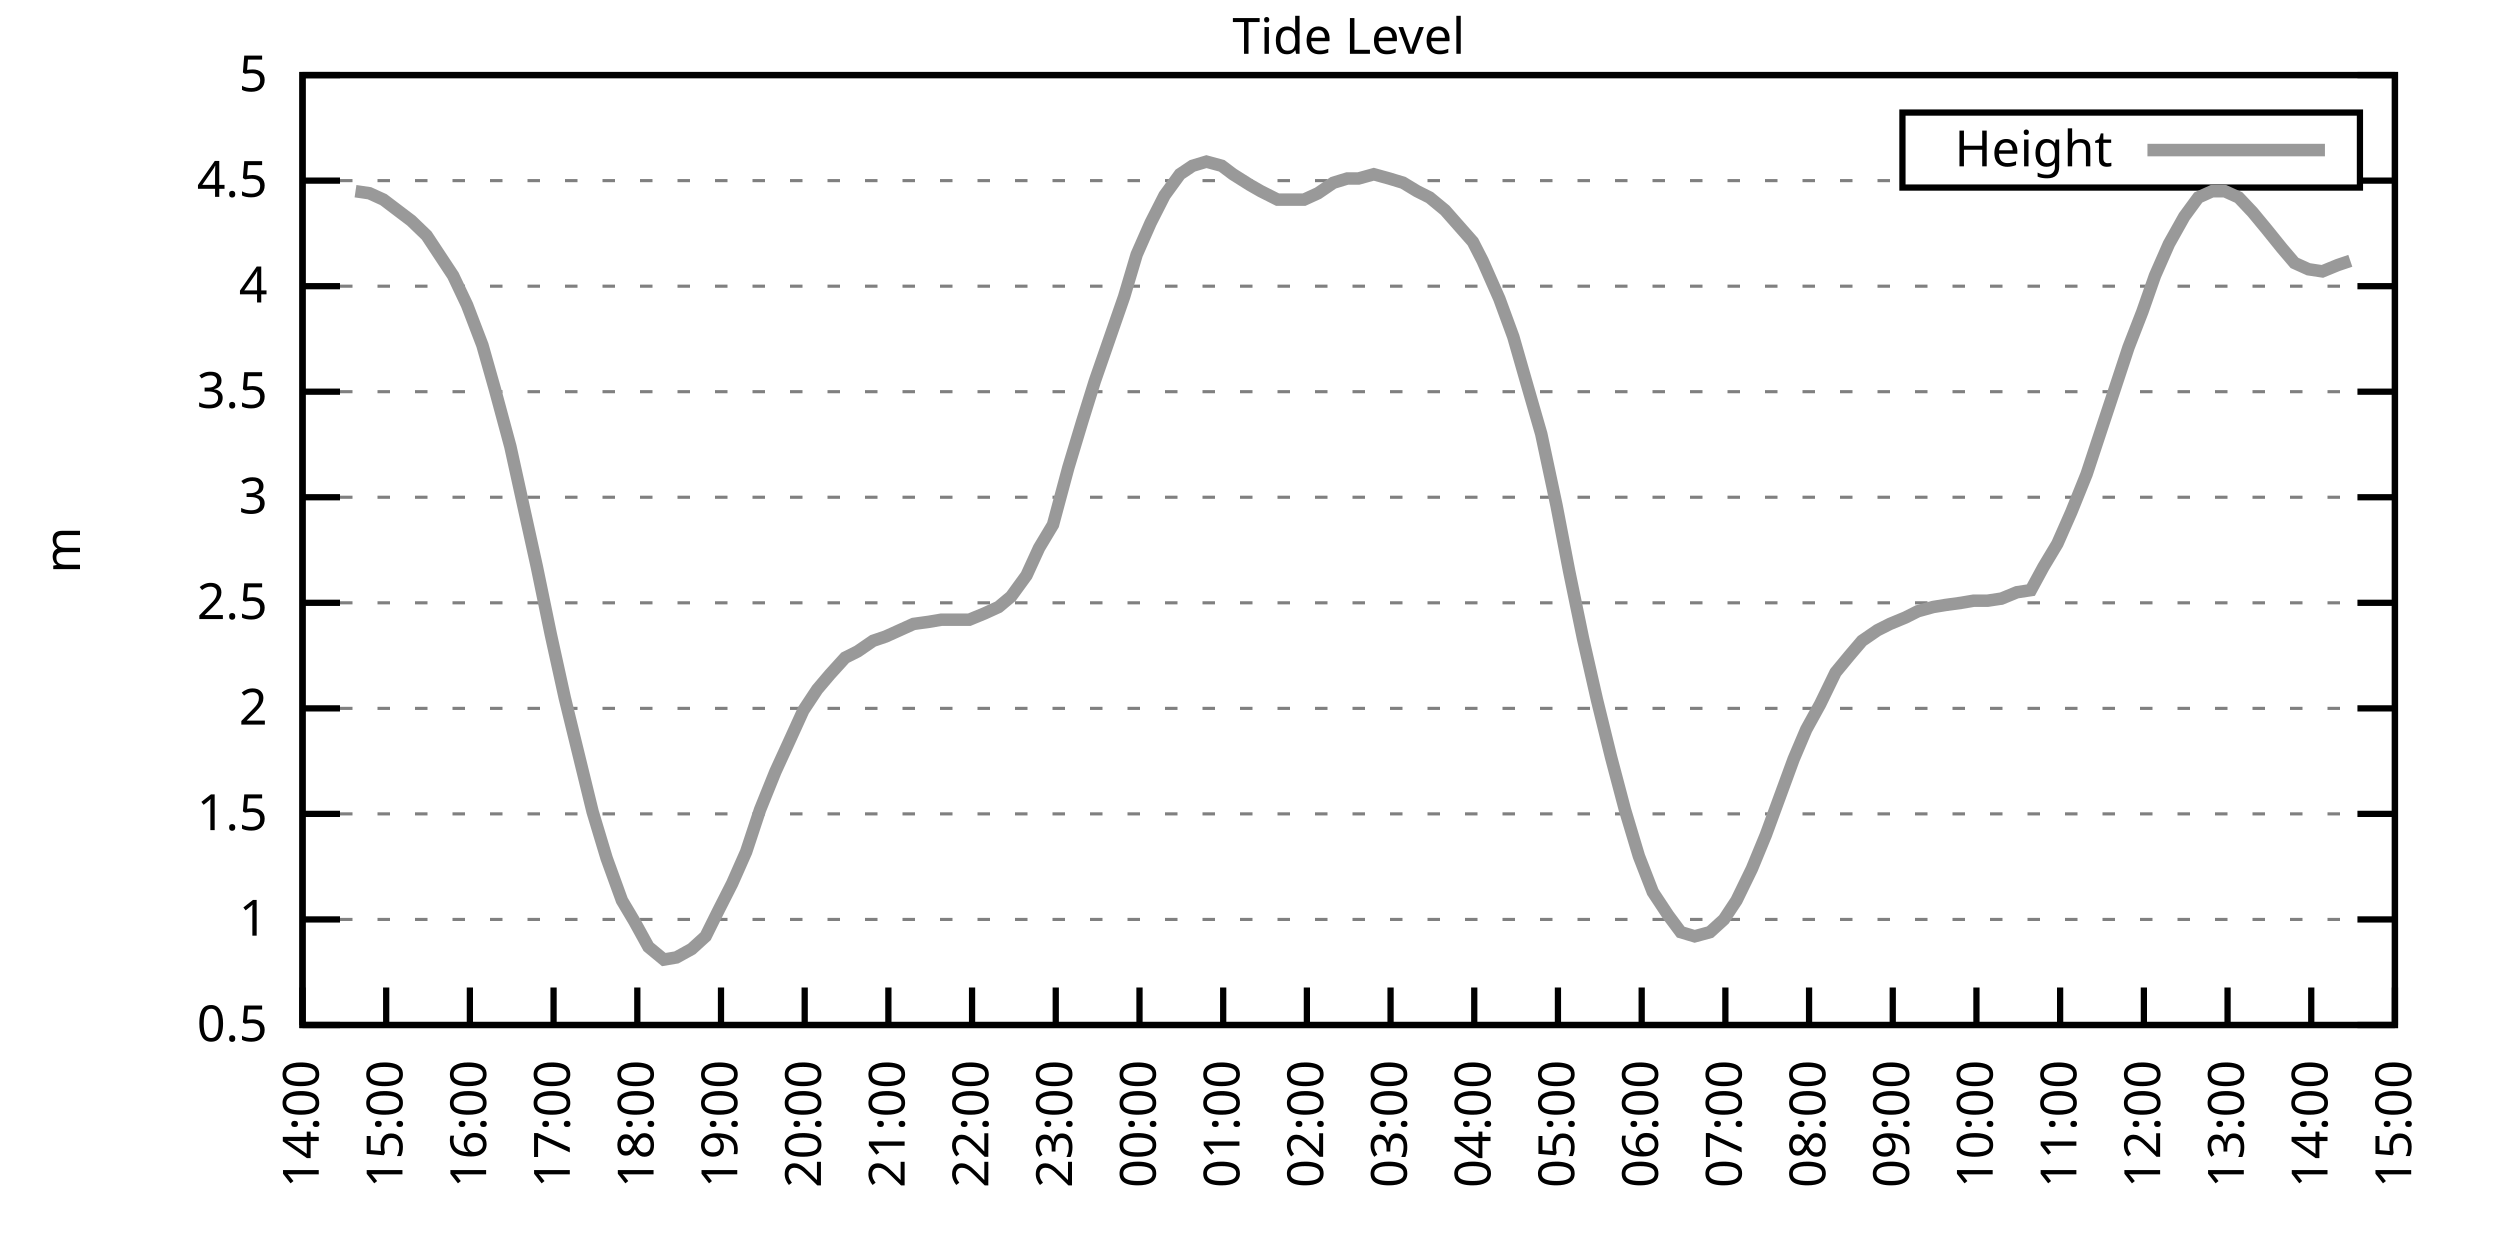
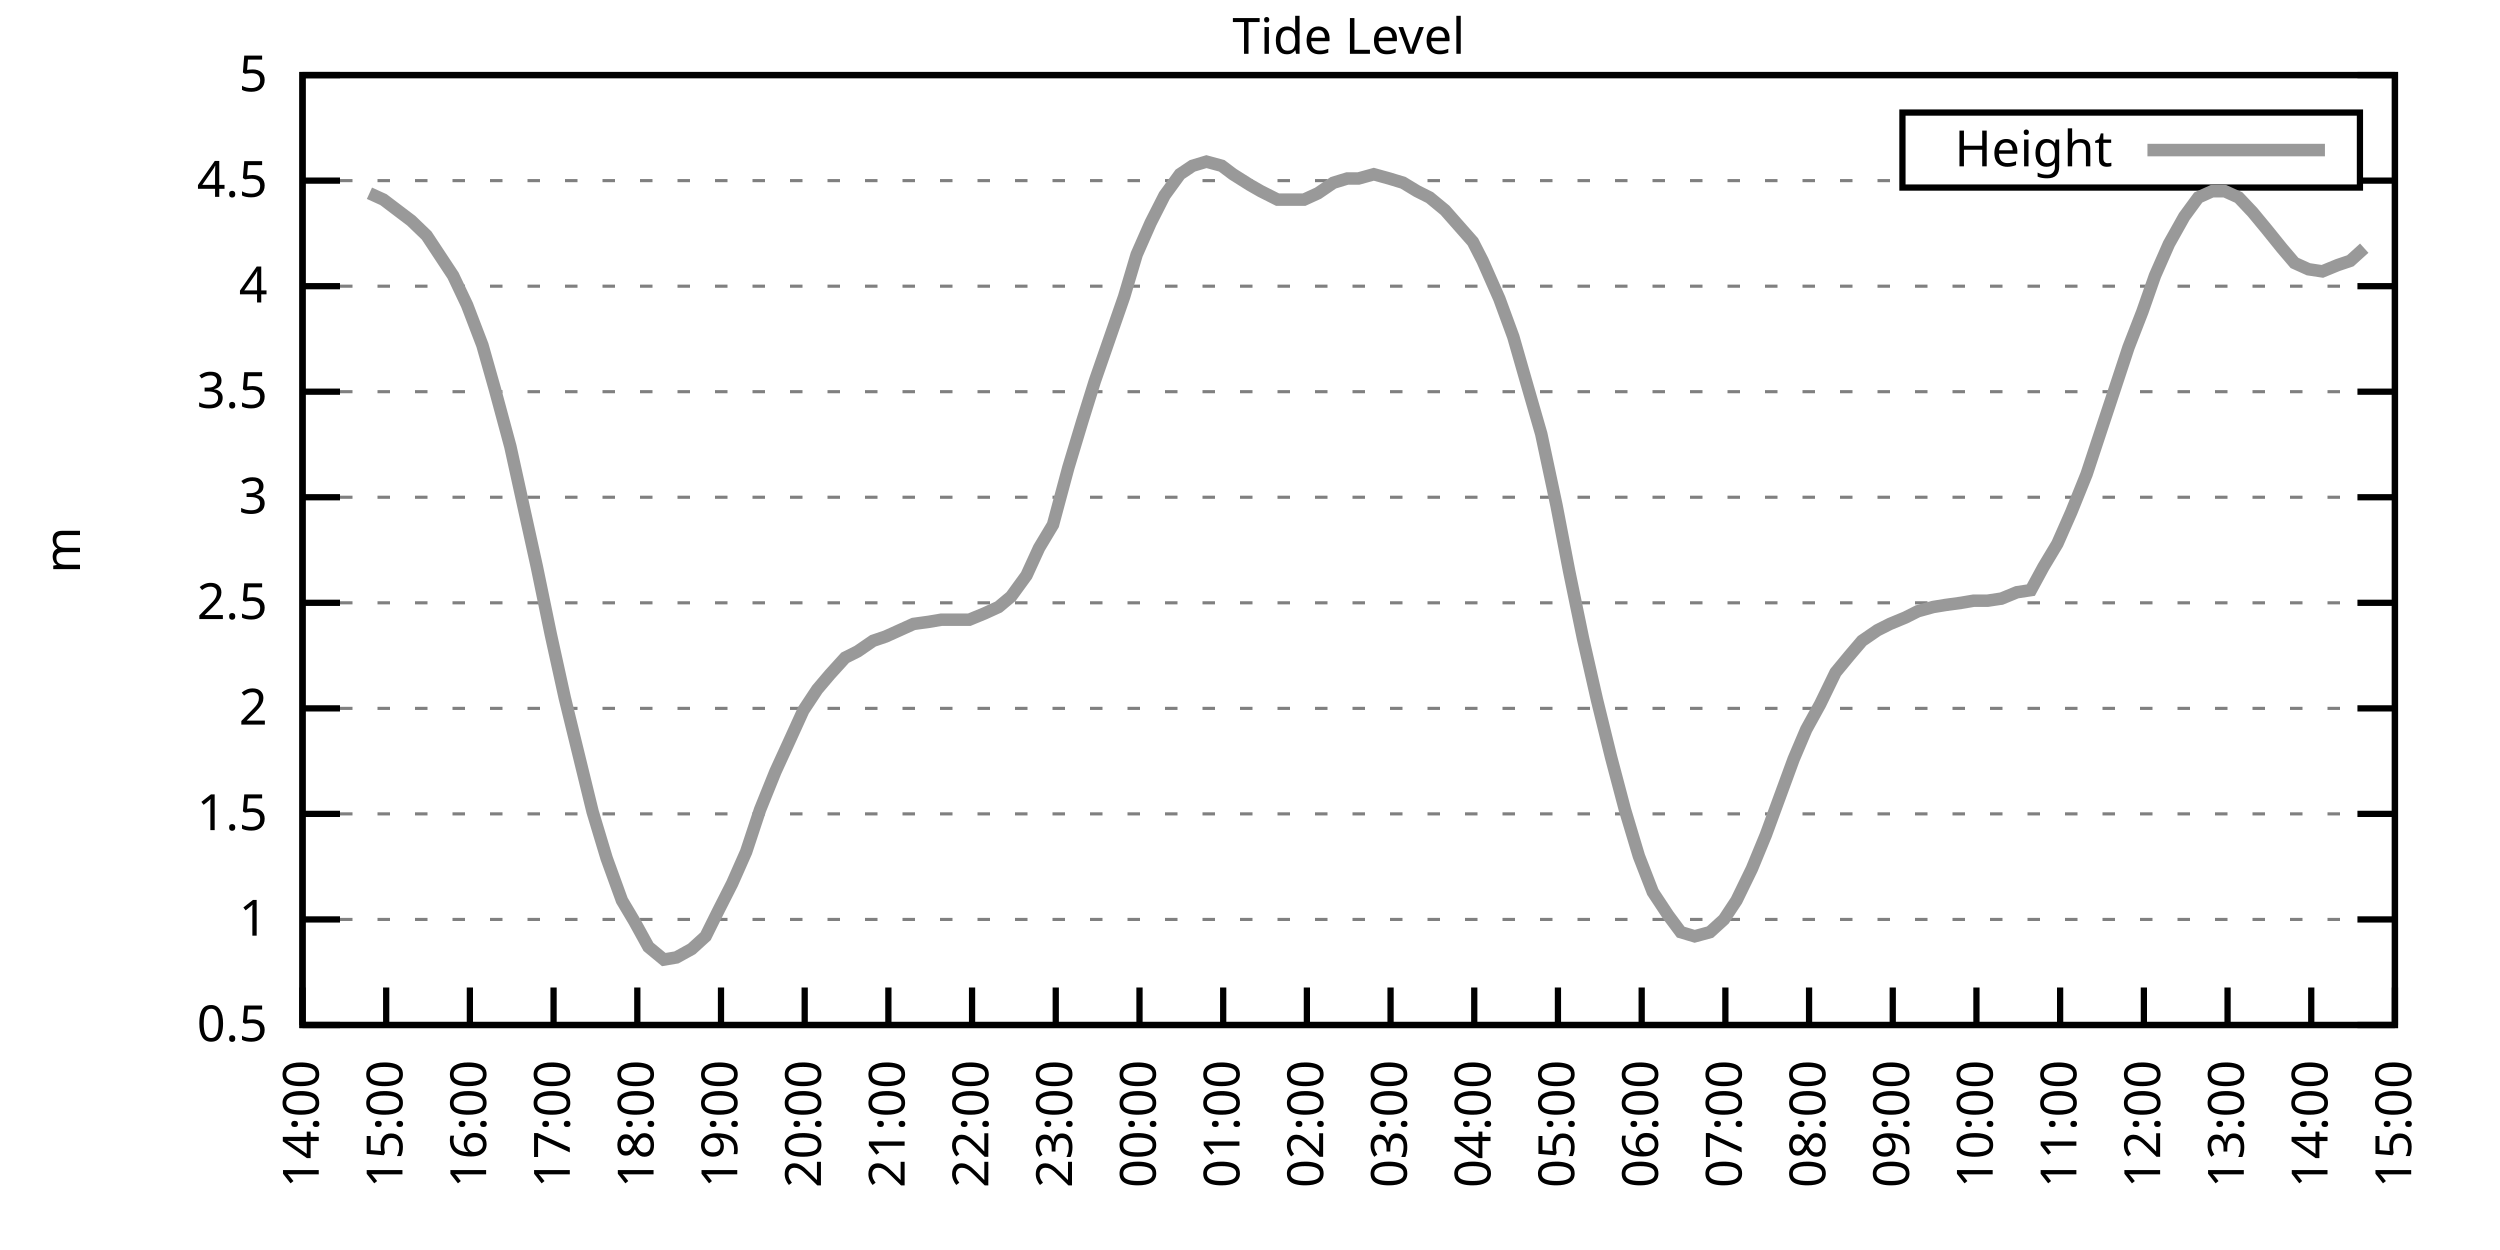
<svg xmlns="http://www.w3.org/2000/svg" xmlns:xlink="http://www.w3.org/1999/xlink" width="400" height="200" viewBox="0 0 400 200">
  <g id="gnuplot_canvas">
    <rect x="0" y="0" width="400" height="200" fill="none" />
    <defs>
      <circle id="gpDot" r="0.5" stroke-width="0.5" stroke="currentColor" />
      <path id="gpPt0" stroke-width="0.333" stroke="currentColor" d="M-1,0 h2 M0,-1 v2" />
      <path id="gpPt1" stroke-width="0.333" stroke="currentColor" d="M-1,-1 L1,1 M1,-1 L-1,1" />
      <path id="gpPt2" stroke-width="0.333" stroke="currentColor" d="M-1,0 L1,0 M0,-1 L0,1 M-1,-1 L1,1 M-1,1 L1,-1" />
      <rect id="gpPt3" stroke-width="0.333" stroke="currentColor" x="-1" y="-1" width="2" height="2" />
      <rect id="gpPt4" stroke-width="0.333" stroke="currentColor" fill="currentColor" x="-1" y="-1" width="2" height="2" />
      <circle id="gpPt5" stroke-width="0.333" stroke="currentColor" cx="0" cy="0" r="1" />
      <use xlink:href="#gpPt5" id="gpPt6" fill="currentColor" stroke="none" />
      <path id="gpPt7" stroke-width="0.333" stroke="currentColor" d="M0,-1.33 L-1.33,0.67 L1.33,0.67 z" />
      <use xlink:href="#gpPt7" id="gpPt8" fill="currentColor" stroke="none" />
      <use xlink:href="#gpPt7" id="gpPt9" stroke="currentColor" transform="rotate(180)" />
      <use xlink:href="#gpPt9" id="gpPt10" fill="currentColor" stroke="none" />
      <use xlink:href="#gpPt3" id="gpPt11" stroke="currentColor" transform="rotate(45)" />
      <use xlink:href="#gpPt11" id="gpPt12" fill="currentColor" stroke="none" />
      <path id="gpPt13" stroke-width="0.333" stroke="currentColor" d="M0,1.330 L1.265,0.411 L0.782,-1.067 L-0.782,-1.076 L-1.265,0.411 z" />
      <use xlink:href="#gpPt13" id="gpPt14" fill="currentColor" stroke="none" />
      <filter id="textbox" filterUnits="objectBoundingBox" x="0" y="0" height="1" width="1">
        <feFlood flood-color="white" flood-opacity="1" result="bgnd" />
        <feComposite in="SourceGraphic" in2="bgnd" operator="atop" />
      </filter>
      <filter id="greybox" filterUnits="objectBoundingBox" x="0" y="0" height="1" width="1">
        <feFlood flood-color="lightgrey" flood-opacity="1" result="grey" />
        <feComposite in="SourceGraphic" in2="grey" operator="atop" />
      </filter>
    </defs>
    <g fill="none" color="white" stroke="currentColor" stroke-width="1.00" stroke-linecap="butt" stroke-linejoin="miter">
</g>
    <g fill="none" color="black" stroke="currentColor" stroke-width="1.00" stroke-linecap="butt" stroke-linejoin="miter">
      <g stroke="none" shape-rendering="crispEdges">
        <polygon fill="rgb(255, 255, 255)" points="48.40,164.00 383.18,164.00 383.18,12.02 48.40,12.02 " />
      </g>
    </g>
    <g fill="none" color="black" stroke="currentColor" stroke-width="1.00" stroke-linecap="butt" stroke-linejoin="miter">
</g>
    <g fill="none" color="black" stroke="black" stroke-width="0.50" stroke-linecap="butt" stroke-linejoin="miter">
</g>
    <g fill="none" color="gray" stroke="currentColor" stroke-width="0.50" stroke-linecap="butt" stroke-linejoin="miter">
      <path stroke="gray" stroke-dasharray="2,4" class="gridline" d="M48.40,164.00 L383.19,164.00  " />
    </g>
    <g fill="none" color="gray" stroke="gray" stroke-width="1.00" stroke-linecap="butt" stroke-linejoin="miter">
</g>
    <g fill="none" color="black" stroke="currentColor" stroke-width="1.00" stroke-linecap="butt" stroke-linejoin="miter">
      <path stroke="black" d="M48.40,164.00 L54.40,164.00 M383.19,164.00 L377.19,164.00  " />
      <g transform="translate(42.80,166.60)" stroke="none" fill="black" font-family="Sans" font-size="8.00" text-anchor="end">
        <text>
          <tspan font-family="Sans"> 0.5</tspan>
        </text>
      </g>
    </g>
    <g fill="none" color="black" stroke="currentColor" stroke-width="1.00" stroke-linecap="butt" stroke-linejoin="miter">
</g>
    <g fill="none" color="black" stroke="black" stroke-width="0.50" stroke-linecap="butt" stroke-linejoin="miter">
</g>
    <g fill="none" color="gray" stroke="currentColor" stroke-width="0.50" stroke-linecap="butt" stroke-linejoin="miter">
      <path stroke="gray" stroke-dasharray="2,4" class="gridline" d="M48.40,147.11 L383.19,147.11  " />
    </g>
    <g fill="none" color="gray" stroke="gray" stroke-width="1.00" stroke-linecap="butt" stroke-linejoin="miter">
</g>
    <g fill="none" color="black" stroke="currentColor" stroke-width="1.00" stroke-linecap="butt" stroke-linejoin="miter">
      <path stroke="black" d="M48.40,147.11 L54.40,147.11 M383.19,147.11 L377.19,147.11  " />
      <g transform="translate(42.80,149.71)" stroke="none" fill="black" font-family="Sans" font-size="8.00" text-anchor="end">
        <text>
          <tspan font-family="Sans"> 1</tspan>
        </text>
      </g>
    </g>
    <g fill="none" color="black" stroke="currentColor" stroke-width="1.00" stroke-linecap="butt" stroke-linejoin="miter">
</g>
    <g fill="none" color="black" stroke="black" stroke-width="0.50" stroke-linecap="butt" stroke-linejoin="miter">
</g>
    <g fill="none" color="gray" stroke="currentColor" stroke-width="0.50" stroke-linecap="butt" stroke-linejoin="miter">
      <path stroke="gray" stroke-dasharray="2,4" class="gridline" d="M48.40,130.22 L383.19,130.22  " />
    </g>
    <g fill="none" color="gray" stroke="gray" stroke-width="1.00" stroke-linecap="butt" stroke-linejoin="miter">
</g>
    <g fill="none" color="black" stroke="currentColor" stroke-width="1.00" stroke-linecap="butt" stroke-linejoin="miter">
      <path stroke="black" d="M48.40,130.22 L54.40,130.22 M383.19,130.22 L377.19,130.22  " />
      <g transform="translate(42.80,132.82)" stroke="none" fill="black" font-family="Sans" font-size="8.00" text-anchor="end">
        <text>
          <tspan font-family="Sans"> 1.5</tspan>
        </text>
      </g>
    </g>
    <g fill="none" color="black" stroke="currentColor" stroke-width="1.00" stroke-linecap="butt" stroke-linejoin="miter">
</g>
    <g fill="none" color="black" stroke="black" stroke-width="0.50" stroke-linecap="butt" stroke-linejoin="miter">
</g>
    <g fill="none" color="gray" stroke="currentColor" stroke-width="0.50" stroke-linecap="butt" stroke-linejoin="miter">
      <path stroke="gray" stroke-dasharray="2,4" class="gridline" d="M48.40,113.34 L383.19,113.34  " />
    </g>
    <g fill="none" color="gray" stroke="gray" stroke-width="1.00" stroke-linecap="butt" stroke-linejoin="miter">
</g>
    <g fill="none" color="black" stroke="currentColor" stroke-width="1.00" stroke-linecap="butt" stroke-linejoin="miter">
      <path stroke="black" d="M48.40,113.34 L54.40,113.34 M383.19,113.34 L377.19,113.34  " />
      <g transform="translate(42.80,115.94)" stroke="none" fill="black" font-family="Sans" font-size="8.00" text-anchor="end">
        <text>
          <tspan font-family="Sans"> 2</tspan>
        </text>
      </g>
    </g>
    <g fill="none" color="black" stroke="currentColor" stroke-width="1.00" stroke-linecap="butt" stroke-linejoin="miter">
</g>
    <g fill="none" color="black" stroke="black" stroke-width="0.50" stroke-linecap="butt" stroke-linejoin="miter">
</g>
    <g fill="none" color="gray" stroke="currentColor" stroke-width="0.50" stroke-linecap="butt" stroke-linejoin="miter">
      <path stroke="gray" stroke-dasharray="2,4" class="gridline" d="M48.40,96.45 L383.19,96.45  " />
    </g>
    <g fill="none" color="gray" stroke="gray" stroke-width="1.00" stroke-linecap="butt" stroke-linejoin="miter">
</g>
    <g fill="none" color="black" stroke="currentColor" stroke-width="1.00" stroke-linecap="butt" stroke-linejoin="miter">
      <path stroke="black" d="M48.40,96.45 L54.40,96.45 M383.19,96.45 L377.19,96.45  " />
      <g transform="translate(42.80,99.05)" stroke="none" fill="black" font-family="Sans" font-size="8.00" text-anchor="end">
        <text>
          <tspan font-family="Sans"> 2.5</tspan>
        </text>
      </g>
    </g>
    <g fill="none" color="black" stroke="currentColor" stroke-width="1.00" stroke-linecap="butt" stroke-linejoin="miter">
</g>
    <g fill="none" color="black" stroke="black" stroke-width="0.50" stroke-linecap="butt" stroke-linejoin="miter">
</g>
    <g fill="none" color="gray" stroke="currentColor" stroke-width="0.50" stroke-linecap="butt" stroke-linejoin="miter">
      <path stroke="gray" stroke-dasharray="2,4" class="gridline" d="M48.40,79.56 L383.19,79.56  " />
    </g>
    <g fill="none" color="gray" stroke="gray" stroke-width="1.00" stroke-linecap="butt" stroke-linejoin="miter">
</g>
    <g fill="none" color="black" stroke="currentColor" stroke-width="1.00" stroke-linecap="butt" stroke-linejoin="miter">
      <path stroke="black" d="M48.40,79.56 L54.40,79.56 M383.19,79.56 L377.19,79.56  " />
      <g transform="translate(42.80,82.16)" stroke="none" fill="black" font-family="Sans" font-size="8.00" text-anchor="end">
        <text>
          <tspan font-family="Sans"> 3</tspan>
        </text>
      </g>
    </g>
    <g fill="none" color="black" stroke="currentColor" stroke-width="1.00" stroke-linecap="butt" stroke-linejoin="miter">
</g>
    <g fill="none" color="black" stroke="black" stroke-width="0.50" stroke-linecap="butt" stroke-linejoin="miter">
</g>
    <g fill="none" color="gray" stroke="currentColor" stroke-width="0.50" stroke-linecap="butt" stroke-linejoin="miter">
      <path stroke="gray" stroke-dasharray="2,4" class="gridline" d="M48.40,62.67 L383.19,62.67  " />
    </g>
    <g fill="none" color="gray" stroke="gray" stroke-width="1.00" stroke-linecap="butt" stroke-linejoin="miter">
</g>
    <g fill="none" color="black" stroke="currentColor" stroke-width="1.00" stroke-linecap="butt" stroke-linejoin="miter">
      <path stroke="black" d="M48.40,62.67 L54.40,62.67 M383.19,62.67 L377.19,62.67  " />
      <g transform="translate(42.80,65.27)" stroke="none" fill="black" font-family="Sans" font-size="8.00" text-anchor="end">
        <text>
          <tspan font-family="Sans"> 3.5</tspan>
        </text>
      </g>
    </g>
    <g fill="none" color="black" stroke="currentColor" stroke-width="1.00" stroke-linecap="butt" stroke-linejoin="miter">
</g>
    <g fill="none" color="black" stroke="black" stroke-width="0.50" stroke-linecap="butt" stroke-linejoin="miter">
</g>
    <g fill="none" color="gray" stroke="currentColor" stroke-width="0.50" stroke-linecap="butt" stroke-linejoin="miter">
      <path stroke="gray" stroke-dasharray="2,4" class="gridline" d="M48.40,45.79 L383.19,45.79  " />
    </g>
    <g fill="none" color="gray" stroke="gray" stroke-width="1.00" stroke-linecap="butt" stroke-linejoin="miter">
</g>
    <g fill="none" color="black" stroke="currentColor" stroke-width="1.00" stroke-linecap="butt" stroke-linejoin="miter">
      <path stroke="black" d="M48.40,45.79 L54.40,45.79 M383.19,45.79 L377.19,45.79  " />
      <g transform="translate(42.80,48.39)" stroke="none" fill="black" font-family="Sans" font-size="8.00" text-anchor="end">
        <text>
          <tspan font-family="Sans"> 4</tspan>
        </text>
      </g>
    </g>
    <g fill="none" color="black" stroke="currentColor" stroke-width="1.00" stroke-linecap="butt" stroke-linejoin="miter">
</g>
    <g fill="none" color="black" stroke="black" stroke-width="0.50" stroke-linecap="butt" stroke-linejoin="miter">
</g>
    <g fill="none" color="gray" stroke="currentColor" stroke-width="0.50" stroke-linecap="butt" stroke-linejoin="miter">
      <path stroke="gray" stroke-dasharray="2,4" class="gridline" d="M48.40,28.90 L304.39,28.90 M377.59,28.90 L383.19,28.90  " />
    </g>
    <g fill="none" color="gray" stroke="gray" stroke-width="1.00" stroke-linecap="butt" stroke-linejoin="miter">
</g>
    <g fill="none" color="black" stroke="currentColor" stroke-width="1.00" stroke-linecap="butt" stroke-linejoin="miter">
      <path stroke="black" d="M48.40,28.90 L54.40,28.90 M383.19,28.90 L377.19,28.90  " />
      <g transform="translate(42.80,31.50)" stroke="none" fill="black" font-family="Sans" font-size="8.00" text-anchor="end">
        <text>
          <tspan font-family="Sans"> 4.5</tspan>
        </text>
      </g>
    </g>
    <g fill="none" color="black" stroke="currentColor" stroke-width="1.00" stroke-linecap="butt" stroke-linejoin="miter">
</g>
    <g fill="none" color="black" stroke="black" stroke-width="0.50" stroke-linecap="butt" stroke-linejoin="miter">
</g>
    <g fill="none" color="gray" stroke="currentColor" stroke-width="0.50" stroke-linecap="butt" stroke-linejoin="miter">
      <path stroke="gray" stroke-dasharray="2,4" class="gridline" d="M48.40,12.01 L383.19,12.01  " />
    </g>
    <g fill="none" color="gray" stroke="gray" stroke-width="1.00" stroke-linecap="butt" stroke-linejoin="miter">
</g>
    <g fill="none" color="black" stroke="currentColor" stroke-width="1.00" stroke-linecap="butt" stroke-linejoin="miter">
      <path stroke="black" d="M48.40,12.01 L54.40,12.01 M383.19,12.01 L377.19,12.01  " />
      <g transform="translate(42.80,14.61)" stroke="none" fill="black" font-family="Sans" font-size="8.00" text-anchor="end">
        <text>
          <tspan font-family="Sans"> 5</tspan>
        </text>
      </g>
    </g>
    <g fill="none" color="black" stroke="currentColor" stroke-width="1.00" stroke-linecap="butt" stroke-linejoin="miter">
      <path stroke="black" d="M48.40,164.00 L48.40,158.00  " />
      <g transform="translate(51.00,169.60) rotate(270.00)" stroke="none" fill="black" font-family="Sans" font-size="8.00" text-anchor="end">
        <text>
          <tspan font-family="Sans">14:00</tspan>
        </text>
      </g>
    </g>
    <g fill="none" color="black" stroke="currentColor" stroke-width="1.00" stroke-linecap="butt" stroke-linejoin="miter">
      <path stroke="black" d="M61.79,164.00 L61.79,158.00  " />
      <g transform="translate(64.39,169.60) rotate(270.00)" stroke="none" fill="black" font-family="Sans" font-size="8.00" text-anchor="end">
        <text>
          <tspan font-family="Sans">15:00</tspan>
        </text>
      </g>
    </g>
    <g fill="none" color="black" stroke="currentColor" stroke-width="1.00" stroke-linecap="butt" stroke-linejoin="miter">
      <path stroke="black" d="M75.18,164.00 L75.18,158.00  " />
      <g transform="translate(77.78,169.60) rotate(270.00)" stroke="none" fill="black" font-family="Sans" font-size="8.00" text-anchor="end">
        <text>
          <tspan font-family="Sans">16:00</tspan>
        </text>
      </g>
    </g>
    <g fill="none" color="black" stroke="currentColor" stroke-width="1.00" stroke-linecap="butt" stroke-linejoin="miter">
      <path stroke="black" d="M88.57,164.00 L88.57,158.00  " />
      <g transform="translate(91.17,169.60) rotate(270.00)" stroke="none" fill="black" font-family="Sans" font-size="8.00" text-anchor="end">
        <text>
          <tspan font-family="Sans">17:00</tspan>
        </text>
      </g>
    </g>
    <g fill="none" color="black" stroke="currentColor" stroke-width="1.00" stroke-linecap="butt" stroke-linejoin="miter">
      <path stroke="black" d="M101.97,164.00 L101.97,158.00  " />
      <g transform="translate(104.57,169.60) rotate(270.00)" stroke="none" fill="black" font-family="Sans" font-size="8.00" text-anchor="end">
        <text>
          <tspan font-family="Sans">18:00</tspan>
        </text>
      </g>
    </g>
    <g fill="none" color="black" stroke="currentColor" stroke-width="1.00" stroke-linecap="butt" stroke-linejoin="miter">
      <path stroke="black" d="M115.36,164.00 L115.36,158.00  " />
      <g transform="translate(117.96,169.60) rotate(270.00)" stroke="none" fill="black" font-family="Sans" font-size="8.00" text-anchor="end">
        <text>
          <tspan font-family="Sans">19:00</tspan>
        </text>
      </g>
    </g>
    <g fill="none" color="black" stroke="currentColor" stroke-width="1.00" stroke-linecap="butt" stroke-linejoin="miter">
      <path stroke="black" d="M128.75,164.00 L128.75,158.00  " />
      <g transform="translate(131.35,169.60) rotate(270.00)" stroke="none" fill="black" font-family="Sans" font-size="8.00" text-anchor="end">
        <text>
          <tspan font-family="Sans">20:00</tspan>
        </text>
      </g>
    </g>
    <g fill="none" color="black" stroke="currentColor" stroke-width="1.00" stroke-linecap="butt" stroke-linejoin="miter">
      <path stroke="black" d="M142.14,164.00 L142.14,158.00  " />
      <g transform="translate(144.74,169.60) rotate(270.00)" stroke="none" fill="black" font-family="Sans" font-size="8.00" text-anchor="end">
        <text>
          <tspan font-family="Sans">21:00</tspan>
        </text>
      </g>
    </g>
    <g fill="none" color="black" stroke="currentColor" stroke-width="1.00" stroke-linecap="butt" stroke-linejoin="miter">
      <path stroke="black" d="M155.53,164.00 L155.53,158.00  " />
      <g transform="translate(158.13,169.60) rotate(270.00)" stroke="none" fill="black" font-family="Sans" font-size="8.00" text-anchor="end">
        <text>
          <tspan font-family="Sans">22:00</tspan>
        </text>
      </g>
    </g>
    <g fill="none" color="black" stroke="currentColor" stroke-width="1.00" stroke-linecap="butt" stroke-linejoin="miter">
      <path stroke="black" d="M168.92,164.00 L168.92,158.00  " />
      <g transform="translate(171.52,169.60) rotate(270.00)" stroke="none" fill="black" font-family="Sans" font-size="8.00" text-anchor="end">
        <text>
          <tspan font-family="Sans">23:00</tspan>
        </text>
      </g>
    </g>
    <g fill="none" color="black" stroke="currentColor" stroke-width="1.00" stroke-linecap="butt" stroke-linejoin="miter">
      <path stroke="black" d="M182.32,164.00 L182.32,158.00  " />
      <g transform="translate(184.92,169.60) rotate(270.00)" stroke="none" fill="black" font-family="Sans" font-size="8.00" text-anchor="end">
        <text>
          <tspan font-family="Sans">00:00</tspan>
        </text>
      </g>
    </g>
    <g fill="none" color="black" stroke="currentColor" stroke-width="1.00" stroke-linecap="butt" stroke-linejoin="miter">
      <path stroke="black" d="M195.71,164.00 L195.71,158.00  " />
      <g transform="translate(198.31,169.60) rotate(270.00)" stroke="none" fill="black" font-family="Sans" font-size="8.00" text-anchor="end">
        <text>
          <tspan font-family="Sans">01:00</tspan>
        </text>
      </g>
    </g>
    <g fill="none" color="black" stroke="currentColor" stroke-width="1.00" stroke-linecap="butt" stroke-linejoin="miter">
      <path stroke="black" d="M209.10,164.00 L209.10,158.00  " />
      <g transform="translate(211.70,169.60) rotate(270.00)" stroke="none" fill="black" font-family="Sans" font-size="8.00" text-anchor="end">
        <text>
          <tspan font-family="Sans">02:00</tspan>
        </text>
      </g>
    </g>
    <g fill="none" color="black" stroke="currentColor" stroke-width="1.00" stroke-linecap="butt" stroke-linejoin="miter">
      <path stroke="black" d="M222.49,164.00 L222.49,158.00  " />
      <g transform="translate(225.09,169.60) rotate(270.00)" stroke="none" fill="black" font-family="Sans" font-size="8.00" text-anchor="end">
        <text>
          <tspan font-family="Sans">03:00</tspan>
        </text>
      </g>
    </g>
    <g fill="none" color="black" stroke="currentColor" stroke-width="1.00" stroke-linecap="butt" stroke-linejoin="miter">
      <path stroke="black" d="M235.88,164.00 L235.88,158.00  " />
      <g transform="translate(238.48,169.60) rotate(270.00)" stroke="none" fill="black" font-family="Sans" font-size="8.00" text-anchor="end">
        <text>
          <tspan font-family="Sans">04:00</tspan>
        </text>
      </g>
    </g>
    <g fill="none" color="black" stroke="currentColor" stroke-width="1.00" stroke-linecap="butt" stroke-linejoin="miter">
      <path stroke="black" d="M249.27,164.00 L249.27,158.00  " />
      <g transform="translate(251.87,169.60) rotate(270.00)" stroke="none" fill="black" font-family="Sans" font-size="8.00" text-anchor="end">
        <text>
          <tspan font-family="Sans">05:00</tspan>
        </text>
      </g>
    </g>
    <g fill="none" color="black" stroke="currentColor" stroke-width="1.00" stroke-linecap="butt" stroke-linejoin="miter">
      <path stroke="black" d="M262.67,164.00 L262.67,158.00  " />
      <g transform="translate(265.27,169.60) rotate(270.00)" stroke="none" fill="black" font-family="Sans" font-size="8.00" text-anchor="end">
        <text>
          <tspan font-family="Sans">06:00</tspan>
        </text>
      </g>
    </g>
    <g fill="none" color="black" stroke="currentColor" stroke-width="1.00" stroke-linecap="butt" stroke-linejoin="miter">
      <path stroke="black" d="M276.06,164.00 L276.06,158.00  " />
      <g transform="translate(278.66,169.60) rotate(270.00)" stroke="none" fill="black" font-family="Sans" font-size="8.00" text-anchor="end">
        <text>
          <tspan font-family="Sans">07:00</tspan>
        </text>
      </g>
    </g>
    <g fill="none" color="black" stroke="currentColor" stroke-width="1.00" stroke-linecap="butt" stroke-linejoin="miter">
      <path stroke="black" d="M289.45,164.00 L289.45,158.00  " />
      <g transform="translate(292.05,169.60) rotate(270.00)" stroke="none" fill="black" font-family="Sans" font-size="8.00" text-anchor="end">
        <text>
          <tspan font-family="Sans">08:00</tspan>
        </text>
      </g>
    </g>
    <g fill="none" color="black" stroke="currentColor" stroke-width="1.00" stroke-linecap="butt" stroke-linejoin="miter">
      <path stroke="black" d="M302.84,164.00 L302.84,158.00  " />
      <g transform="translate(305.44,169.60) rotate(270.00)" stroke="none" fill="black" font-family="Sans" font-size="8.00" text-anchor="end">
        <text>
          <tspan font-family="Sans">09:00</tspan>
        </text>
      </g>
    </g>
    <g fill="none" color="black" stroke="currentColor" stroke-width="1.00" stroke-linecap="butt" stroke-linejoin="miter">
      <path stroke="black" d="M316.23,164.00 L316.23,158.00  " />
      <g transform="translate(318.83,169.60) rotate(270.00)" stroke="none" fill="black" font-family="Sans" font-size="8.00" text-anchor="end">
        <text>
          <tspan font-family="Sans">10:00</tspan>
        </text>
      </g>
    </g>
    <g fill="none" color="black" stroke="currentColor" stroke-width="1.00" stroke-linecap="butt" stroke-linejoin="miter">
      <path stroke="black" d="M329.62,164.00 L329.62,158.00  " />
      <g transform="translate(332.22,169.60) rotate(270.00)" stroke="none" fill="black" font-family="Sans" font-size="8.00" text-anchor="end">
        <text>
          <tspan font-family="Sans">11:00</tspan>
        </text>
      </g>
    </g>
    <g fill="none" color="black" stroke="currentColor" stroke-width="1.00" stroke-linecap="butt" stroke-linejoin="miter">
      <path stroke="black" d="M343.02,164.00 L343.02,158.00  " />
      <g transform="translate(345.62,169.60) rotate(270.00)" stroke="none" fill="black" font-family="Sans" font-size="8.00" text-anchor="end">
        <text>
          <tspan font-family="Sans">12:00</tspan>
        </text>
      </g>
    </g>
    <g fill="none" color="black" stroke="currentColor" stroke-width="1.00" stroke-linecap="butt" stroke-linejoin="miter">
      <path stroke="black" d="M356.41,164.00 L356.41,158.00  " />
      <g transform="translate(359.01,169.60) rotate(270.00)" stroke="none" fill="black" font-family="Sans" font-size="8.00" text-anchor="end">
        <text>
          <tspan font-family="Sans">13:00</tspan>
        </text>
      </g>
    </g>
    <g fill="none" color="black" stroke="currentColor" stroke-width="1.00" stroke-linecap="butt" stroke-linejoin="miter">
      <path stroke="black" d="M369.80,164.00 L369.80,158.00  " />
      <g transform="translate(372.40,169.60) rotate(270.00)" stroke="none" fill="black" font-family="Sans" font-size="8.00" text-anchor="end">
        <text>
          <tspan font-family="Sans">14:00</tspan>
        </text>
      </g>
    </g>
    <g fill="none" color="black" stroke="currentColor" stroke-width="1.00" stroke-linecap="butt" stroke-linejoin="miter">
      <path stroke="black" d="M383.19,164.00 L383.19,158.00  " />
      <g transform="translate(385.79,169.60) rotate(270.00)" stroke="none" fill="black" font-family="Sans" font-size="8.00" text-anchor="end">
        <text>
          <tspan font-family="Sans">15:00</tspan>
        </text>
      </g>
    </g>
    <g fill="none" color="black" stroke="currentColor" stroke-width="1.00" stroke-linecap="butt" stroke-linejoin="miter">
</g>
    <g fill="none" color="black" stroke="currentColor" stroke-width="1.00" stroke-linecap="butt" stroke-linejoin="miter">
      <path stroke="black" d="M48.40,12.01 L48.40,164.00 L383.19,164.00 L383.19,12.01 L48.40,12.01 Z  " />
    </g>
    <g fill="none" color="black" stroke="currentColor" stroke-width="1.00" stroke-linecap="butt" stroke-linejoin="miter">
</g>
    <g fill="none" color="black" stroke="currentColor" stroke-width="1.00" stroke-linecap="butt" stroke-linejoin="miter">
      <path stroke="black" d="M304.39,30.01 L304.39,18.01 L377.59,18.01 L377.59,30.01 L304.39,30.01 Z  " />
    </g>
    <g id="Tide_level_plot_1">
      <g fill="none" color="white" stroke="black" stroke-width="2.00" stroke-linecap="butt" stroke-linejoin="miter">
</g>
      <g fill="none" color="black" stroke="currentColor" stroke-width="2.00" stroke-linecap="butt" stroke-linejoin="miter">
        <g transform="translate(337.99,26.61)" stroke="none" fill="black" font-family="Sans" font-size="8.00" text-anchor="end">
          <text>
            <tspan font-family="Sans">Height</tspan>
          </text>
        </g>
      </g>
      <g fill="none" color="black" stroke="currentColor" stroke-width="2.00" stroke-linecap="butt" stroke-linejoin="miter">
-         <path stroke="rgb(153, 153, 153)" d="M343.59,24.01 L371.99,24.01 M56.88,30.59 L59.11,30.92 L61.35,31.94 L63.58,33.63 L65.81,35.32 L68.26,37.68   L70.27,40.72 L72.50,44.10 L74.74,48.83 L77.19,55.24 L79.20,62.34 L81.66,71.45 L83.89,81.59 L85.90,90.71   L88.13,101.52 L90.36,111.65 L92.59,120.77 L94.82,129.89 L97.06,137.32 L99.51,144.07 L101.52,147.45 L103.75,151.50   L106.21,153.53 L108.22,153.19 L110.67,151.84 L112.90,149.81 L114.91,145.76 L117.14,141.37 L119.38,136.30 L121.61,129.55   L124.06,123.47 L126.07,119.08 L128.53,113.67 L130.76,110.30 L132.77,107.93 L135.22,105.23 L137.23,104.22 L139.69,102.53   L141.69,101.85 L143.93,100.84 L146.16,99.83 L148.61,99.49 L150.62,99.15 L152.85,99.15 L155.09,99.15 L157.54,98.14   L159.77,97.12 L161.78,95.44 L164.24,92.06 L166.25,87.67 L168.48,83.95 L170.93,74.83 L173.17,67.40 L175.17,60.98   L177.63,53.89 L179.86,47.47 L181.87,40.72 L184.10,35.65 L186.33,31.26 L188.79,27.88 L190.80,26.53 L193.03,25.86   L195.48,26.53 L197.27,27.88 L199.95,29.57 L201.73,30.59 L204.41,31.94 L206.42,31.94 L208.65,31.94 L210.88,30.92   L213.34,29.24 L215.57,28.56 L217.36,28.56 L219.81,27.88 L222.27,28.56 L224.50,29.24 L226.73,30.59 L228.74,31.60   L231.20,33.63 L232.98,35.65 L235.66,38.69 L237.22,41.73 L239.90,47.81 L242.13,53.89 L244.36,61.66 L246.60,69.43   L249.05,80.91 L251.06,91.38 L253.29,102.19 L255.52,111.99 L257.76,121.11 L259.99,129.55 L262.22,136.98 L264.45,142.72   L266.91,146.44 L268.92,149.14 L271.15,149.81 L273.60,149.14 L275.83,147.11 L277.84,144.07 L280.30,139.01 L282.53,133.60   L284.76,127.52 L286.99,121.44 L289.00,116.71 L291.23,112.66 L293.69,107.59 L295.92,104.89 L297.93,102.53 L300.39,100.84   L302.39,99.83 L304.85,98.81 L306.86,97.80 L309.31,97.12 L311.32,96.79 L313.78,96.45 L315.79,96.11 L318.02,96.11   L320.25,95.77 L322.70,94.76 L324.94,94.42 L326.95,90.71 L329.18,86.99 L331.41,81.93 L333.86,75.85 L335.87,69.77   L338.33,62.34 L340.56,55.58 L342.79,49.84 L344.80,44.10 L347.03,39.03 L349.49,34.64 L351.72,31.60 L353.95,30.59   L355.96,30.59 L358.19,31.60 L360.42,33.96 L362.66,36.67 L365.11,39.71 L367.12,42.07 L369.35,43.08 L371.58,43.42   L374.04,42.41 L376.05,41.73  " />
+         <path stroke="rgb(153, 153, 153)" d="M343.59,24.01 L371.99,24.01 M59.11,30.92 L61.35,31.94 L63.58,33.63 L65.81,35.32 L68.26,37.68 L70.27,40.72   L72.50,44.10 L74.74,48.83 L77.19,55.24 L79.20,62.34 L81.66,71.45 L83.89,81.59 L85.90,90.71 L88.13,101.52   L90.36,111.65 L92.59,120.77 L94.82,129.89 L97.06,137.32 L99.51,144.07 L101.52,147.45 L103.75,151.50 L106.21,153.53   L108.22,153.19 L110.67,151.84 L112.90,149.81 L114.91,145.76 L117.14,141.37 L119.38,136.30 L121.61,129.55 L124.06,123.47   L126.07,119.08 L128.53,113.67 L130.76,110.30 L132.77,107.93 L135.22,105.23 L137.23,104.22 L139.69,102.53 L141.69,101.85   L143.93,100.84 L146.16,99.83 L148.61,99.49 L150.62,99.15 L152.85,99.15 L155.09,99.15 L157.54,98.14 L159.77,97.12   L161.78,95.44 L164.24,92.06 L166.25,87.67 L168.48,83.95 L170.93,74.83 L173.17,67.40 L175.17,60.98 L177.63,53.89   L179.86,47.47 L181.87,40.72 L184.10,35.65 L186.33,31.26 L188.79,27.88 L190.80,26.53 L193.03,25.86 L195.48,26.53   L197.27,27.88 L199.95,29.57 L201.73,30.59 L204.41,31.94 L206.42,31.94 L208.65,31.94 L210.88,30.92 L213.34,29.24   L215.57,28.56 L217.36,28.56 L219.81,27.88 L222.27,28.56 L224.50,29.24 L226.73,30.59 L228.74,31.60 L231.20,33.63   L232.98,35.65 L235.66,38.69 L237.22,41.73 L239.90,47.81 L242.13,53.89 L244.36,61.66 L246.60,69.43 L249.05,80.91   L251.06,91.38 L253.29,102.19 L255.52,111.99 L257.76,121.11 L259.99,129.55 L262.22,136.98 L264.45,142.72 L266.91,146.44   L268.92,149.14 L271.15,149.81 L273.60,149.14 L275.83,147.11 L277.84,144.07 L280.30,139.01 L282.53,133.60 L284.76,127.52   L286.99,121.44 L289.00,116.71 L291.23,112.66 L293.69,107.59 L295.92,104.89 L297.93,102.53 L300.39,100.84 L302.39,99.83   L304.85,98.81 L306.86,97.80 L309.31,97.12 L311.32,96.79 L313.78,96.45 L315.79,96.11 L318.02,96.11 L320.25,95.77   L322.70,94.76 L324.94,94.42 L326.95,90.71 L329.18,86.99 L331.41,81.93 L333.86,75.85 L335.87,69.77 L338.33,62.34   L340.56,55.58 L342.79,49.84 L344.80,44.10 L347.03,39.03 L349.49,34.64 L351.72,31.60 L353.95,30.59 L355.96,30.59   L358.19,31.60 L360.42,33.96 L362.66,36.67 L365.11,39.71 L367.12,42.07 L369.35,43.08 L371.58,43.42 L374.04,42.41   L376.05,41.73 L378.28,39.71  " />
      </g>
    </g>
    <g fill="none" color="black" stroke="currentColor" stroke-width="2.00" stroke-linecap="butt" stroke-linejoin="miter">
</g>
    <g fill="none" color="black" stroke="black" stroke-width="1.00" stroke-linecap="butt" stroke-linejoin="miter">
</g>
    <g fill="none" color="black" stroke="currentColor" stroke-width="1.00" stroke-linecap="butt" stroke-linejoin="miter">
      <path stroke="black" d="M48.40,12.01 L48.40,164.00 L383.19,164.00 L383.19,12.01 L48.40,12.01 Z  " />
      <g transform="translate(12.80,88.01) rotate(270.00)" stroke="none" fill="black" font-family="Sans" font-size="8.00" text-anchor="middle">
        <text>
          <tspan font-family="Sans">m</tspan>
        </text>
      </g>
    </g>
    <g fill="none" color="black" stroke="currentColor" stroke-width="1.00" stroke-linecap="butt" stroke-linejoin="miter">
</g>
    <g fill="none" color="black" stroke="currentColor" stroke-width="1.00" stroke-linecap="butt" stroke-linejoin="miter">
      <g transform="translate(215.79,8.61)" stroke="none" fill="black" font-family="Sans" font-size="8.00" text-anchor="middle">
        <text>
          <tspan font-family="Sans">Tide Level</tspan>
        </text>
      </g>
    </g>
    <g fill="none" color="black" stroke="currentColor" stroke-width="1.00" stroke-linecap="butt" stroke-linejoin="miter">
</g>
  </g>
</svg>
